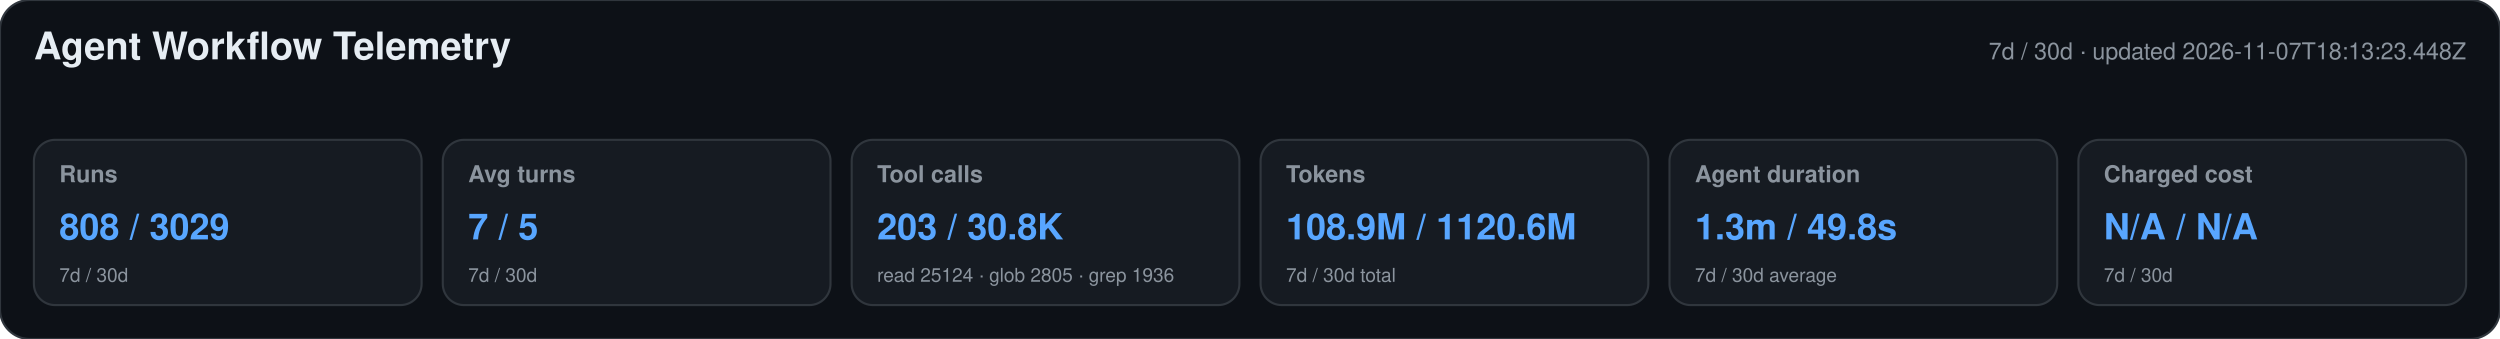
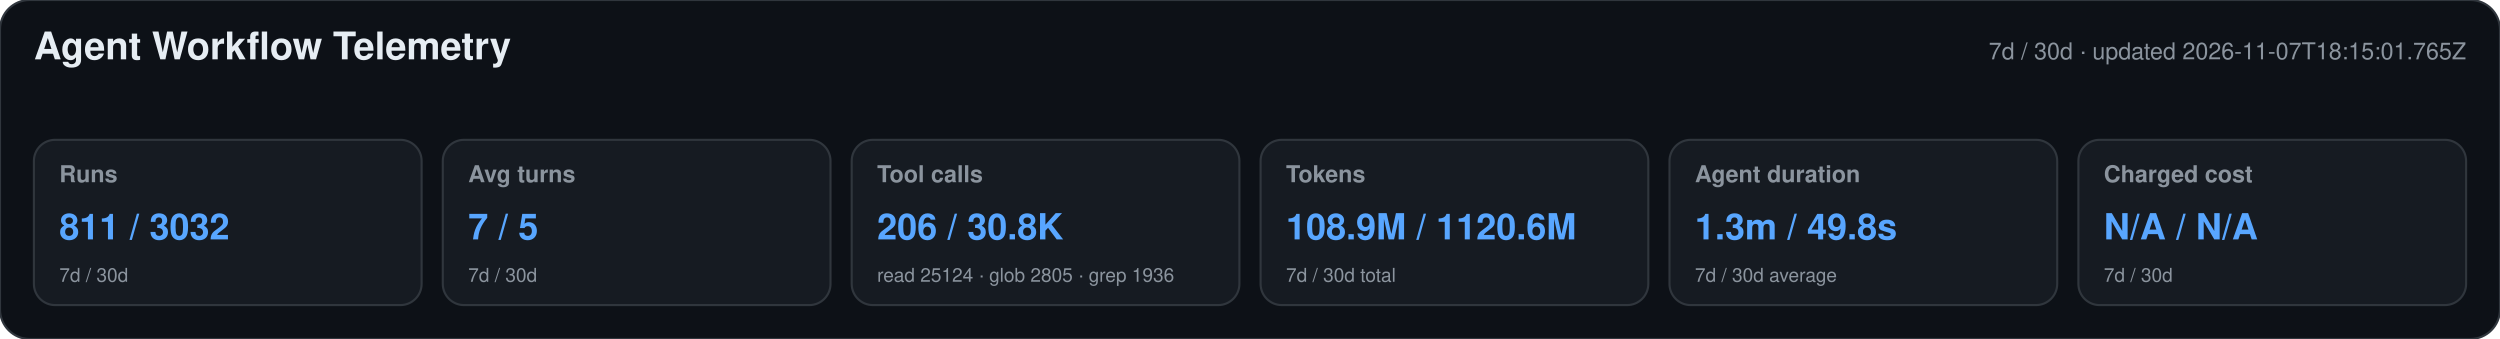
<svg xmlns="http://www.w3.org/2000/svg" width="1180" height="160" viewBox="0 0 1180 160" role="img" aria-labelledby="title desc">
  <style>text{font-family:-apple-system,BlinkMacSystemFont,"Segoe UI",Helvetica,Arial,sans-serif}.heading{font-size:18px;font-weight:650;fill:#e6edf3}.meta,.label,.secondary{fill:#8b949e}.meta,.label{font-size:11px}.label{font-weight:600}.primary{font-size:17px;font-weight:700;fill:#58a6ff}.secondary{font-size:9px}</style>
  <rect width="1180" height="160" rx="14" fill="#0d1117" stroke="#30363d" />
  <text x="16" y="28" class="heading">Agent Workflow Telemetry</text>
-   <text x="1164" y="28" text-anchor="end" class="meta">7d / 30d · updated 2026-11-07T18:13:23.448Z</text>
+   <text x="1164" y="28" text-anchor="end" class="meta">7d / 30d · updated 2026-11-07T18:15:01.765Z</text>
  <g>
    <rect x="16" y="66" width="183" height="78" rx="10" fill="#161b22" stroke="#30363d" />
    <text x="28" y="86" class="label">Runs</text>
-     <text x="28" y="113" class="primary">808 / 3029</text>
+     <text x="28" y="113" class="primary">811 / 3032</text>
    <text x="28" y="133" class="secondary">7d / 30d</text>
  </g>
  <g>
    <rect x="209" y="66" width="183" height="78" rx="10" fill="#161b22" stroke="#30363d" />
    <text x="221" y="86" class="label">Avg turns</text>
    <text x="221" y="113" class="primary">7 / 5</text>
    <text x="221" y="133" class="secondary">7d / 30d</text>
  </g>
  <g>
    <rect x="402" y="66" width="183" height="78" rx="10" fill="#161b22" stroke="#30363d" />
    <text x="414" y="86" class="label">Tool calls</text>
-     <text x="414" y="113" class="primary">203 / 30.8K</text>
+     <text x="414" y="113" class="primary">206 / 30.8K</text>
    <text x="414" y="133" class="secondary">read 25124 · glob 2805 · grep 1936</text>
  </g>
  <g>
    <rect x="595" y="66" width="183" height="78" rx="10" fill="#161b22" stroke="#30363d" />
    <text x="607" y="86" class="label">Tokens</text>
    <text x="607" y="113" class="primary">108.9M / 1120.6M</text>
    <text x="607" y="133" class="secondary">7d / 30d total</text>
  </g>
  <g>
    <rect x="788" y="66" width="183" height="78" rx="10" fill="#161b22" stroke="#30363d" />
    <text x="800" y="86" class="label">Agent duration</text>
    <text x="800" y="113" class="primary">1.3m / 49.8s</text>
    <text x="800" y="133" class="secondary">7d / 30d average</text>
  </g>
  <g>
    <rect x="981" y="66" width="183" height="78" rx="10" fill="#161b22" stroke="#30363d" />
    <text x="993" y="86" class="label">Charged cost</text>
    <text x="993" y="113" class="primary">N/A / N/A</text>
    <text x="993" y="133" class="secondary">7d / 30d</text>
  </g>
</svg>
